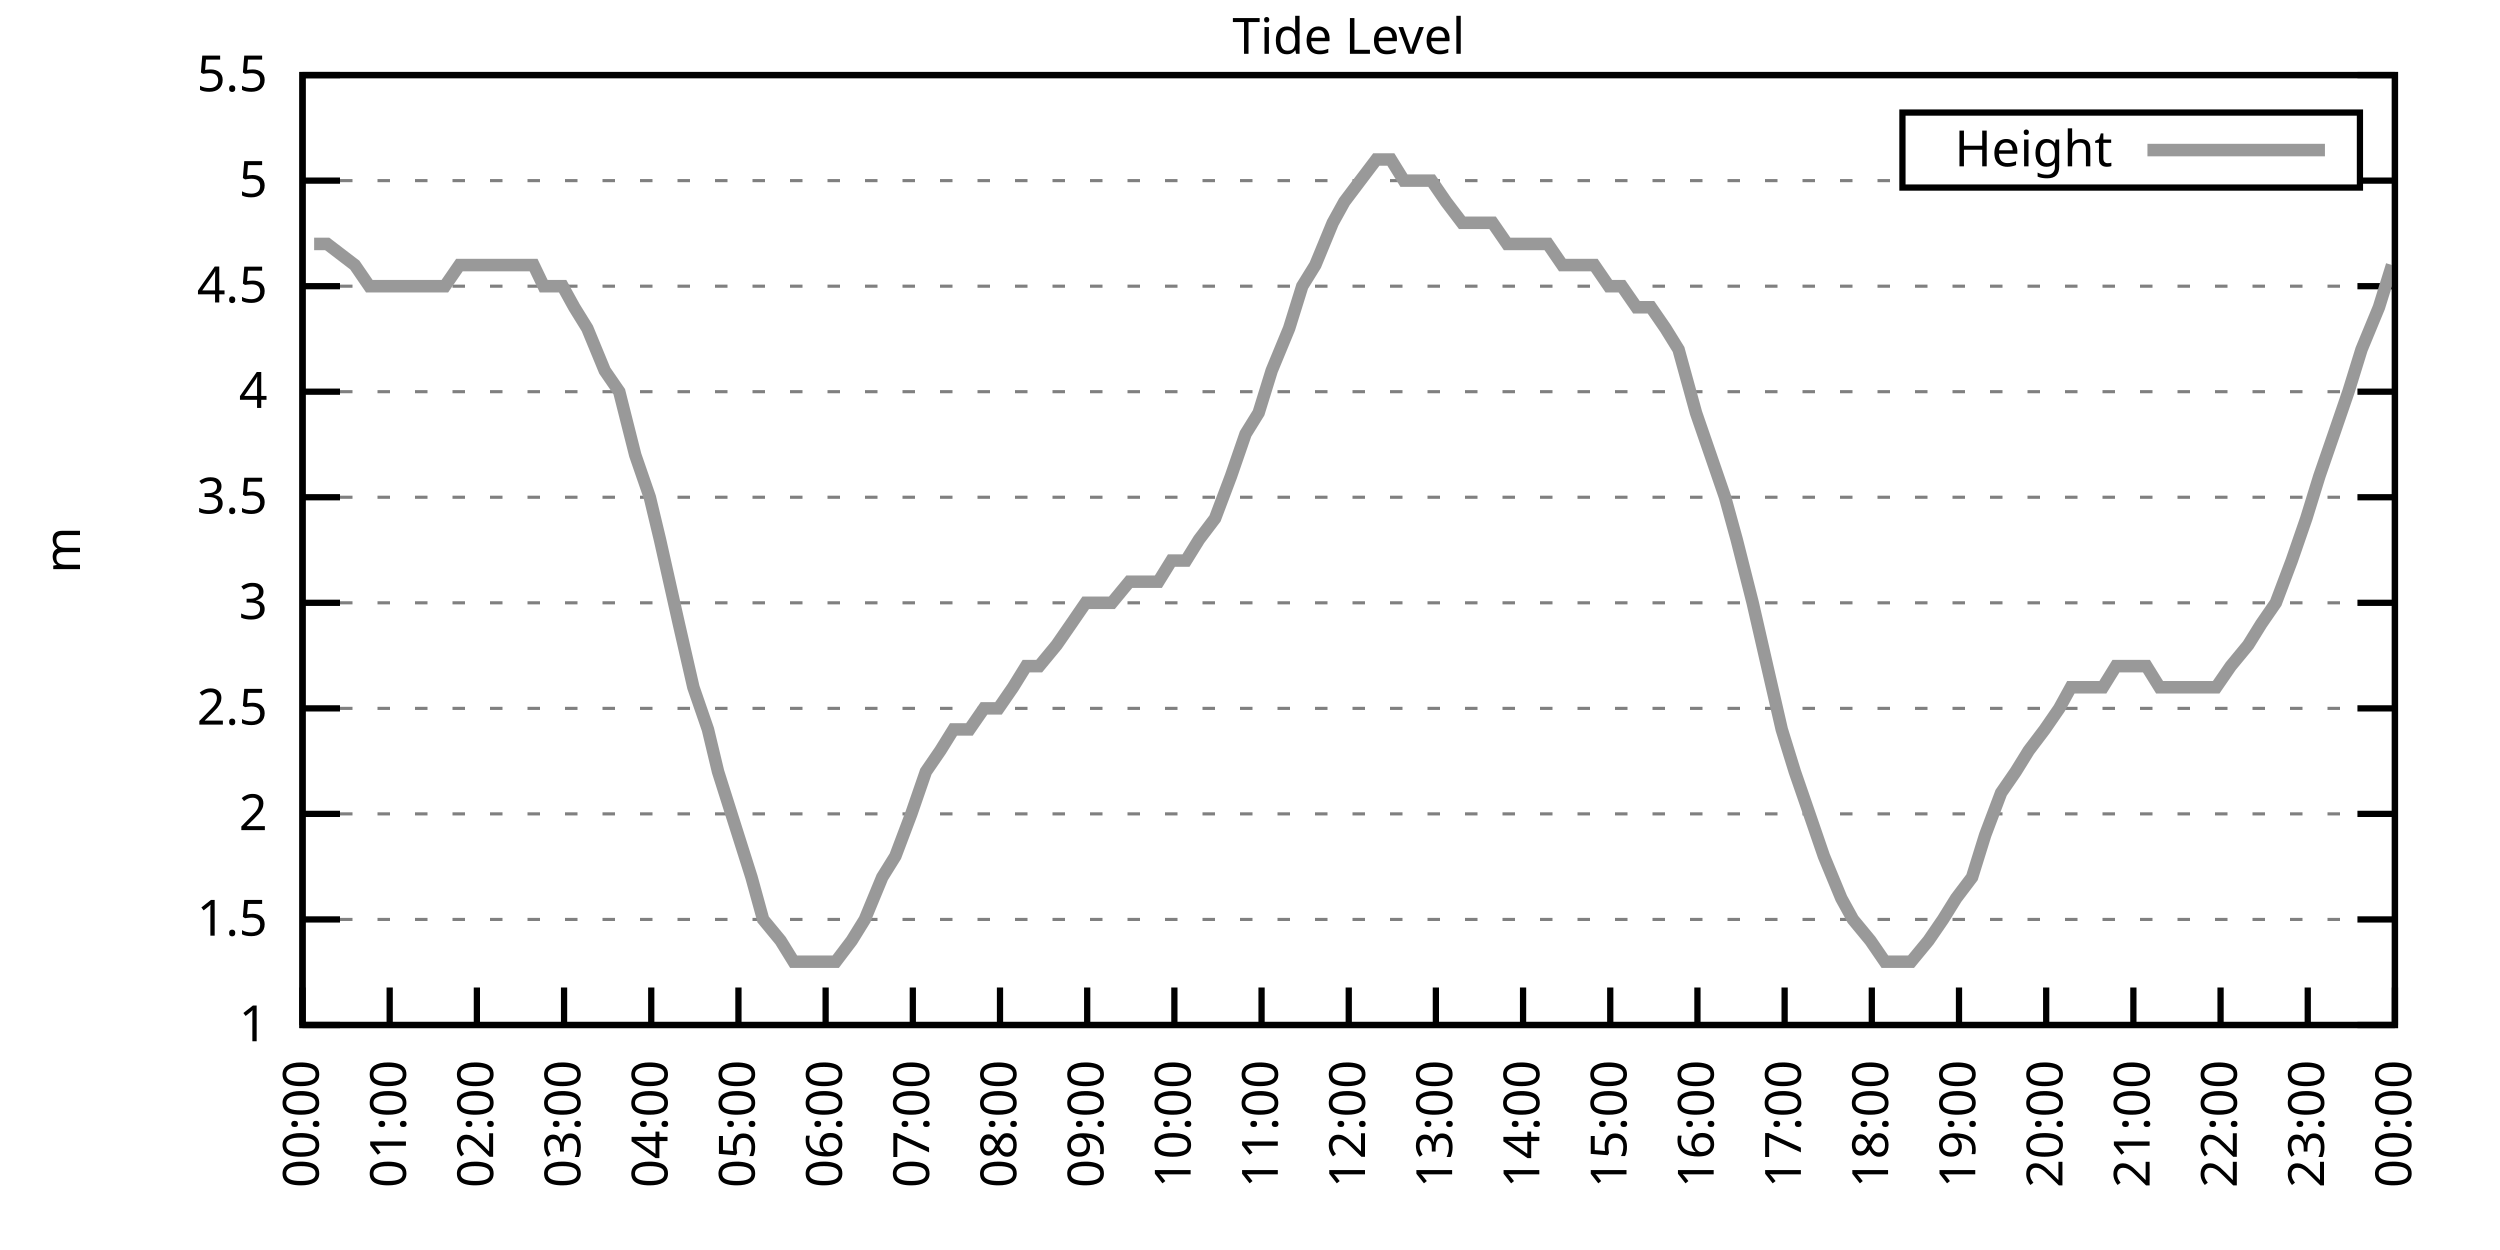
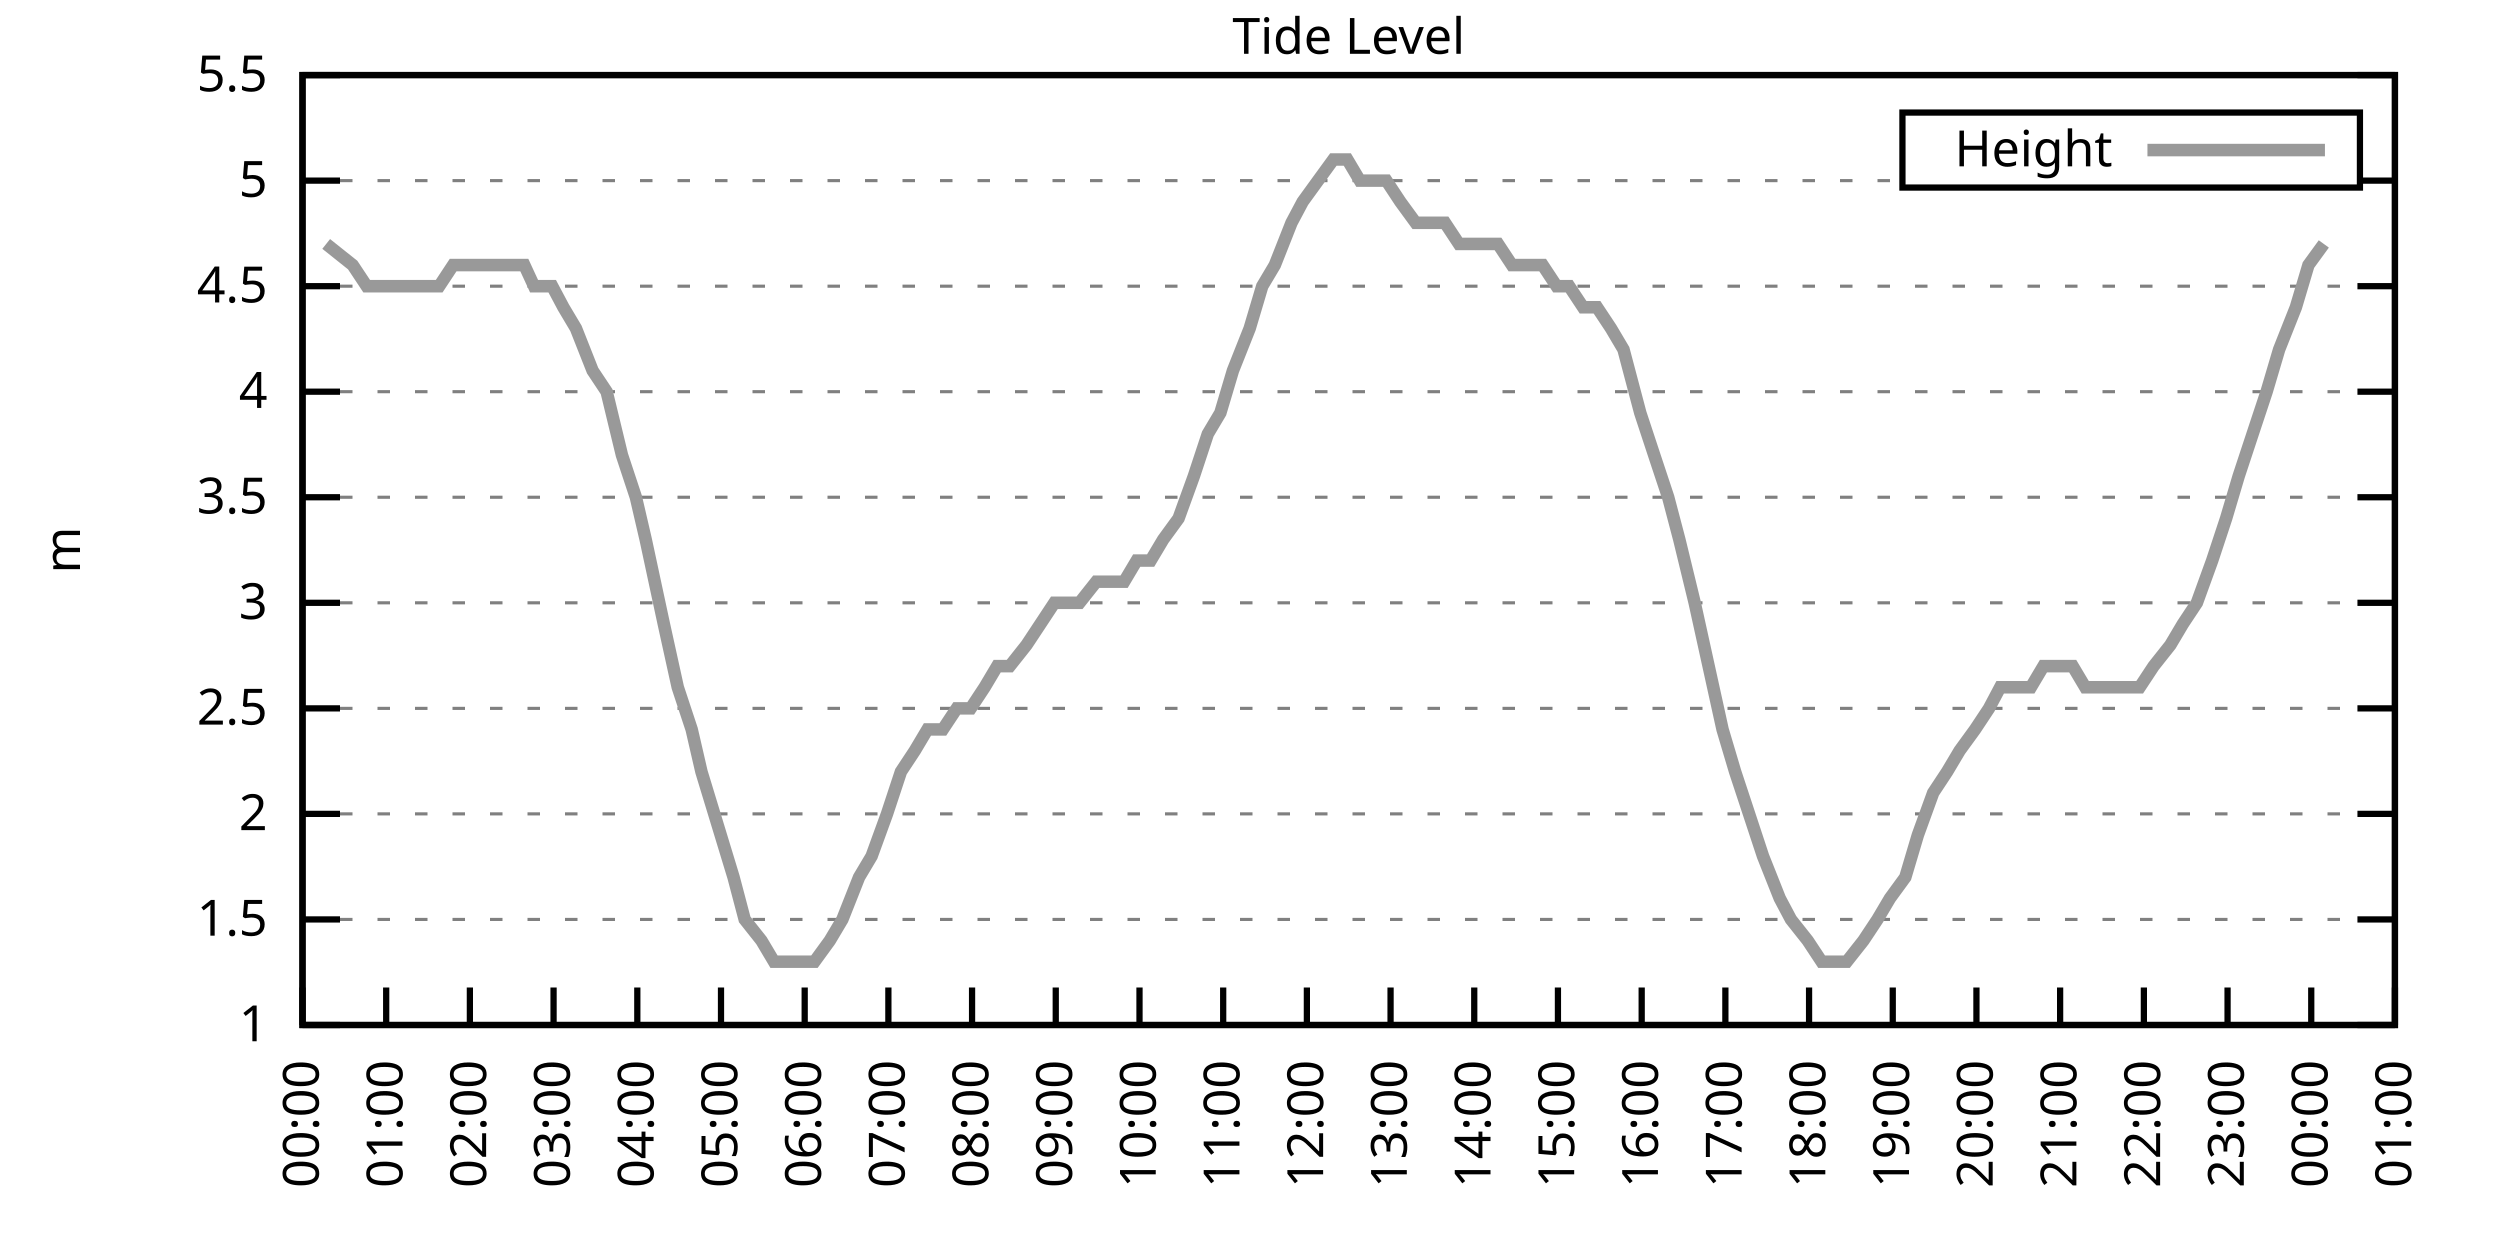
<svg xmlns="http://www.w3.org/2000/svg" xmlns:xlink="http://www.w3.org/1999/xlink" width="400" height="200" viewBox="0 0 400 200">
  <g id="gnuplot_canvas">
    <rect x="0" y="0" width="400" height="200" fill="none" />
    <defs>
      <circle id="gpDot" r="0.5" stroke-width="0.5" stroke="currentColor" />
      <path id="gpPt0" stroke-width="0.333" stroke="currentColor" d="M-1,0 h2 M0,-1 v2" />
      <path id="gpPt1" stroke-width="0.333" stroke="currentColor" d="M-1,-1 L1,1 M1,-1 L-1,1" />
      <path id="gpPt2" stroke-width="0.333" stroke="currentColor" d="M-1,0 L1,0 M0,-1 L0,1 M-1,-1 L1,1 M-1,1 L1,-1" />
      <rect id="gpPt3" stroke-width="0.333" stroke="currentColor" x="-1" y="-1" width="2" height="2" />
      <rect id="gpPt4" stroke-width="0.333" stroke="currentColor" fill="currentColor" x="-1" y="-1" width="2" height="2" />
      <circle id="gpPt5" stroke-width="0.333" stroke="currentColor" cx="0" cy="0" r="1" />
      <use xlink:href="#gpPt5" id="gpPt6" fill="currentColor" stroke="none" />
      <path id="gpPt7" stroke-width="0.333" stroke="currentColor" d="M0,-1.33 L-1.33,0.67 L1.33,0.67 z" />
      <use xlink:href="#gpPt7" id="gpPt8" fill="currentColor" stroke="none" />
      <use xlink:href="#gpPt7" id="gpPt9" stroke="currentColor" transform="rotate(180)" />
      <use xlink:href="#gpPt9" id="gpPt10" fill="currentColor" stroke="none" />
      <use xlink:href="#gpPt3" id="gpPt11" stroke="currentColor" transform="rotate(45)" />
      <use xlink:href="#gpPt11" id="gpPt12" fill="currentColor" stroke="none" />
      <path id="gpPt13" stroke-width="0.333" stroke="currentColor" d="M0,1.330 L1.265,0.411 L0.782,-1.067 L-0.782,-1.076 L-1.265,0.411 z" />
      <use xlink:href="#gpPt13" id="gpPt14" fill="currentColor" stroke="none" />
      <filter id="textbox" filterUnits="objectBoundingBox" x="0" y="0" height="1" width="1">
        <feFlood flood-color="white" flood-opacity="1" result="bgnd" />
        <feComposite in="SourceGraphic" in2="bgnd" operator="atop" />
      </filter>
      <filter id="greybox" filterUnits="objectBoundingBox" x="0" y="0" height="1" width="1">
        <feFlood flood-color="lightgrey" flood-opacity="1" result="grey" />
        <feComposite in="SourceGraphic" in2="grey" operator="atop" />
      </filter>
    </defs>
    <g fill="none" color="white" stroke="currentColor" stroke-width="1.00" stroke-linecap="butt" stroke-linejoin="miter">
</g>
    <g fill="none" color="black" stroke="currentColor" stroke-width="1.00" stroke-linecap="butt" stroke-linejoin="miter">
      <g stroke="none" shape-rendering="crispEdges">
        <polygon fill="rgb(255, 255, 255)" points="48.40,164.00 383.18,164.00 383.18,12.02 48.40,12.02 " />
      </g>
    </g>
    <g fill="none" color="black" stroke="currentColor" stroke-width="1.00" stroke-linecap="butt" stroke-linejoin="miter">
</g>
    <g fill="none" color="black" stroke="black" stroke-width="0.50" stroke-linecap="butt" stroke-linejoin="miter">
</g>
    <g fill="none" color="gray" stroke="currentColor" stroke-width="0.50" stroke-linecap="butt" stroke-linejoin="miter">
      <path stroke="gray" stroke-dasharray="2,4" class="gridline" d="M48.40,164.00 L383.19,164.00  " />
    </g>
    <g fill="none" color="gray" stroke="gray" stroke-width="1.00" stroke-linecap="butt" stroke-linejoin="miter">
</g>
    <g fill="none" color="black" stroke="currentColor" stroke-width="1.00" stroke-linecap="butt" stroke-linejoin="miter">
      <path stroke="black" d="M48.40,164.00 L54.40,164.00 M383.19,164.00 L377.19,164.00  " />
      <g transform="translate(42.80,166.60)" stroke="none" fill="black" font-family="Sans" font-size="8.00" text-anchor="end">
        <text>
          <tspan font-family="Sans"> 1</tspan>
        </text>
      </g>
    </g>
    <g fill="none" color="black" stroke="currentColor" stroke-width="1.00" stroke-linecap="butt" stroke-linejoin="miter">
</g>
    <g fill="none" color="black" stroke="black" stroke-width="0.50" stroke-linecap="butt" stroke-linejoin="miter">
</g>
    <g fill="none" color="gray" stroke="currentColor" stroke-width="0.50" stroke-linecap="butt" stroke-linejoin="miter">
      <path stroke="gray" stroke-dasharray="2,4" class="gridline" d="M48.40,147.11 L383.19,147.11  " />
    </g>
    <g fill="none" color="gray" stroke="gray" stroke-width="1.00" stroke-linecap="butt" stroke-linejoin="miter">
</g>
    <g fill="none" color="black" stroke="currentColor" stroke-width="1.00" stroke-linecap="butt" stroke-linejoin="miter">
      <path stroke="black" d="M48.40,147.11 L54.40,147.11 M383.19,147.11 L377.19,147.11  " />
      <g transform="translate(42.80,149.71)" stroke="none" fill="black" font-family="Sans" font-size="8.00" text-anchor="end">
        <text>
          <tspan font-family="Sans"> 1.5</tspan>
        </text>
      </g>
    </g>
    <g fill="none" color="black" stroke="currentColor" stroke-width="1.00" stroke-linecap="butt" stroke-linejoin="miter">
</g>
    <g fill="none" color="black" stroke="black" stroke-width="0.50" stroke-linecap="butt" stroke-linejoin="miter">
</g>
    <g fill="none" color="gray" stroke="currentColor" stroke-width="0.50" stroke-linecap="butt" stroke-linejoin="miter">
      <path stroke="gray" stroke-dasharray="2,4" class="gridline" d="M48.40,130.22 L383.19,130.22  " />
    </g>
    <g fill="none" color="gray" stroke="gray" stroke-width="1.00" stroke-linecap="butt" stroke-linejoin="miter">
</g>
    <g fill="none" color="black" stroke="currentColor" stroke-width="1.00" stroke-linecap="butt" stroke-linejoin="miter">
      <path stroke="black" d="M48.40,130.22 L54.40,130.22 M383.19,130.22 L377.19,130.22  " />
      <g transform="translate(42.80,132.82)" stroke="none" fill="black" font-family="Sans" font-size="8.00" text-anchor="end">
        <text>
          <tspan font-family="Sans"> 2</tspan>
        </text>
      </g>
    </g>
    <g fill="none" color="black" stroke="currentColor" stroke-width="1.00" stroke-linecap="butt" stroke-linejoin="miter">
</g>
    <g fill="none" color="black" stroke="black" stroke-width="0.50" stroke-linecap="butt" stroke-linejoin="miter">
</g>
    <g fill="none" color="gray" stroke="currentColor" stroke-width="0.50" stroke-linecap="butt" stroke-linejoin="miter">
      <path stroke="gray" stroke-dasharray="2,4" class="gridline" d="M48.40,113.34 L383.19,113.34  " />
    </g>
    <g fill="none" color="gray" stroke="gray" stroke-width="1.00" stroke-linecap="butt" stroke-linejoin="miter">
</g>
    <g fill="none" color="black" stroke="currentColor" stroke-width="1.00" stroke-linecap="butt" stroke-linejoin="miter">
      <path stroke="black" d="M48.40,113.34 L54.40,113.34 M383.19,113.34 L377.19,113.34  " />
      <g transform="translate(42.80,115.94)" stroke="none" fill="black" font-family="Sans" font-size="8.00" text-anchor="end">
        <text>
          <tspan font-family="Sans"> 2.5</tspan>
        </text>
      </g>
    </g>
    <g fill="none" color="black" stroke="currentColor" stroke-width="1.00" stroke-linecap="butt" stroke-linejoin="miter">
</g>
    <g fill="none" color="black" stroke="black" stroke-width="0.50" stroke-linecap="butt" stroke-linejoin="miter">
</g>
    <g fill="none" color="gray" stroke="currentColor" stroke-width="0.50" stroke-linecap="butt" stroke-linejoin="miter">
      <path stroke="gray" stroke-dasharray="2,4" class="gridline" d="M48.40,96.45 L383.19,96.45  " />
    </g>
    <g fill="none" color="gray" stroke="gray" stroke-width="1.00" stroke-linecap="butt" stroke-linejoin="miter">
</g>
    <g fill="none" color="black" stroke="currentColor" stroke-width="1.00" stroke-linecap="butt" stroke-linejoin="miter">
      <path stroke="black" d="M48.40,96.45 L54.40,96.45 M383.19,96.45 L377.19,96.45  " />
      <g transform="translate(42.80,99.05)" stroke="none" fill="black" font-family="Sans" font-size="8.00" text-anchor="end">
        <text>
          <tspan font-family="Sans"> 3</tspan>
        </text>
      </g>
    </g>
    <g fill="none" color="black" stroke="currentColor" stroke-width="1.00" stroke-linecap="butt" stroke-linejoin="miter">
</g>
    <g fill="none" color="black" stroke="black" stroke-width="0.50" stroke-linecap="butt" stroke-linejoin="miter">
</g>
    <g fill="none" color="gray" stroke="currentColor" stroke-width="0.50" stroke-linecap="butt" stroke-linejoin="miter">
      <path stroke="gray" stroke-dasharray="2,4" class="gridline" d="M48.40,79.56 L383.19,79.56  " />
    </g>
    <g fill="none" color="gray" stroke="gray" stroke-width="1.00" stroke-linecap="butt" stroke-linejoin="miter">
</g>
    <g fill="none" color="black" stroke="currentColor" stroke-width="1.00" stroke-linecap="butt" stroke-linejoin="miter">
      <path stroke="black" d="M48.40,79.56 L54.40,79.56 M383.19,79.56 L377.19,79.56  " />
      <g transform="translate(42.80,82.16)" stroke="none" fill="black" font-family="Sans" font-size="8.00" text-anchor="end">
        <text>
          <tspan font-family="Sans"> 3.5</tspan>
        </text>
      </g>
    </g>
    <g fill="none" color="black" stroke="currentColor" stroke-width="1.00" stroke-linecap="butt" stroke-linejoin="miter">
</g>
    <g fill="none" color="black" stroke="black" stroke-width="0.50" stroke-linecap="butt" stroke-linejoin="miter">
</g>
    <g fill="none" color="gray" stroke="currentColor" stroke-width="0.50" stroke-linecap="butt" stroke-linejoin="miter">
      <path stroke="gray" stroke-dasharray="2,4" class="gridline" d="M48.40,62.67 L383.19,62.67  " />
    </g>
    <g fill="none" color="gray" stroke="gray" stroke-width="1.00" stroke-linecap="butt" stroke-linejoin="miter">
</g>
    <g fill="none" color="black" stroke="currentColor" stroke-width="1.00" stroke-linecap="butt" stroke-linejoin="miter">
      <path stroke="black" d="M48.40,62.67 L54.40,62.67 M383.19,62.67 L377.19,62.67  " />
      <g transform="translate(42.80,65.27)" stroke="none" fill="black" font-family="Sans" font-size="8.00" text-anchor="end">
        <text>
          <tspan font-family="Sans"> 4</tspan>
        </text>
      </g>
    </g>
    <g fill="none" color="black" stroke="currentColor" stroke-width="1.00" stroke-linecap="butt" stroke-linejoin="miter">
</g>
    <g fill="none" color="black" stroke="black" stroke-width="0.50" stroke-linecap="butt" stroke-linejoin="miter">
</g>
    <g fill="none" color="gray" stroke="currentColor" stroke-width="0.50" stroke-linecap="butt" stroke-linejoin="miter">
      <path stroke="gray" stroke-dasharray="2,4" class="gridline" d="M48.40,45.79 L383.19,45.79  " />
    </g>
    <g fill="none" color="gray" stroke="gray" stroke-width="1.00" stroke-linecap="butt" stroke-linejoin="miter">
</g>
    <g fill="none" color="black" stroke="currentColor" stroke-width="1.00" stroke-linecap="butt" stroke-linejoin="miter">
      <path stroke="black" d="M48.40,45.79 L54.40,45.79 M383.19,45.79 L377.19,45.79  " />
      <g transform="translate(42.80,48.39)" stroke="none" fill="black" font-family="Sans" font-size="8.00" text-anchor="end">
        <text>
          <tspan font-family="Sans"> 4.5</tspan>
        </text>
      </g>
    </g>
    <g fill="none" color="black" stroke="currentColor" stroke-width="1.00" stroke-linecap="butt" stroke-linejoin="miter">
</g>
    <g fill="none" color="black" stroke="black" stroke-width="0.50" stroke-linecap="butt" stroke-linejoin="miter">
</g>
    <g fill="none" color="gray" stroke="currentColor" stroke-width="0.50" stroke-linecap="butt" stroke-linejoin="miter">
      <path stroke="gray" stroke-dasharray="2,4" class="gridline" d="M48.40,28.90 L304.39,28.90 M377.59,28.90 L383.19,28.90  " />
    </g>
    <g fill="none" color="gray" stroke="gray" stroke-width="1.00" stroke-linecap="butt" stroke-linejoin="miter">
</g>
    <g fill="none" color="black" stroke="currentColor" stroke-width="1.00" stroke-linecap="butt" stroke-linejoin="miter">
      <path stroke="black" d="M48.40,28.90 L54.40,28.90 M383.19,28.90 L377.19,28.90  " />
      <g transform="translate(42.80,31.50)" stroke="none" fill="black" font-family="Sans" font-size="8.00" text-anchor="end">
        <text>
          <tspan font-family="Sans"> 5</tspan>
        </text>
      </g>
    </g>
    <g fill="none" color="black" stroke="currentColor" stroke-width="1.00" stroke-linecap="butt" stroke-linejoin="miter">
</g>
    <g fill="none" color="black" stroke="black" stroke-width="0.50" stroke-linecap="butt" stroke-linejoin="miter">
</g>
    <g fill="none" color="gray" stroke="currentColor" stroke-width="0.50" stroke-linecap="butt" stroke-linejoin="miter">
      <path stroke="gray" stroke-dasharray="2,4" class="gridline" d="M48.40,12.01 L383.19,12.01  " />
    </g>
    <g fill="none" color="gray" stroke="gray" stroke-width="1.00" stroke-linecap="butt" stroke-linejoin="miter">
</g>
    <g fill="none" color="black" stroke="currentColor" stroke-width="1.00" stroke-linecap="butt" stroke-linejoin="miter">
      <path stroke="black" d="M48.40,12.01 L54.40,12.01 M383.19,12.01 L377.19,12.01  " />
      <g transform="translate(42.80,14.61)" stroke="none" fill="black" font-family="Sans" font-size="8.00" text-anchor="end">
        <text>
          <tspan font-family="Sans"> 5.5</tspan>
        </text>
      </g>
    </g>
    <g fill="none" color="black" stroke="currentColor" stroke-width="1.00" stroke-linecap="butt" stroke-linejoin="miter">
      <path stroke="black" d="M48.40,164.00 L48.40,158.00  " />
      <g transform="translate(51.00,169.60) rotate(270.00)" stroke="none" fill="black" font-family="Sans" font-size="8.00" text-anchor="end">
        <text>
          <tspan font-family="Sans">00:00</tspan>
        </text>
      </g>
    </g>
    <g fill="none" color="black" stroke="currentColor" stroke-width="1.00" stroke-linecap="butt" stroke-linejoin="miter">
-       <path stroke="black" d="M62.35,164.00 L62.35,158.00  " />
-       <g transform="translate(64.95,169.60) rotate(270.00)" stroke="none" fill="black" font-family="Sans" font-size="8.00" text-anchor="end">
+       <path stroke="black" d="M61.79,164.00 L61.79,158.00  " />
+       <g transform="translate(64.39,169.60) rotate(270.00)" stroke="none" fill="black" font-family="Sans" font-size="8.00" text-anchor="end">
        <text>
          <tspan font-family="Sans">01:00</tspan>
        </text>
      </g>
    </g>
    <g fill="none" color="black" stroke="currentColor" stroke-width="1.00" stroke-linecap="butt" stroke-linejoin="miter">
-       <path stroke="black" d="M76.30,164.00 L76.30,158.00  " />
-       <g transform="translate(78.90,169.60) rotate(270.00)" stroke="none" fill="black" font-family="Sans" font-size="8.00" text-anchor="end">
+       <path stroke="black" d="M75.18,164.00 L75.18,158.00  " />
+       <g transform="translate(77.78,169.60) rotate(270.00)" stroke="none" fill="black" font-family="Sans" font-size="8.00" text-anchor="end">
        <text>
          <tspan font-family="Sans">02:00</tspan>
        </text>
      </g>
    </g>
    <g fill="none" color="black" stroke="currentColor" stroke-width="1.00" stroke-linecap="butt" stroke-linejoin="miter">
-       <path stroke="black" d="M90.25,164.00 L90.25,158.00  " />
-       <g transform="translate(92.85,169.60) rotate(270.00)" stroke="none" fill="black" font-family="Sans" font-size="8.00" text-anchor="end">
+       <path stroke="black" d="M88.57,164.00 L88.57,158.00  " />
+       <g transform="translate(91.17,169.60) rotate(270.00)" stroke="none" fill="black" font-family="Sans" font-size="8.00" text-anchor="end">
        <text>
          <tspan font-family="Sans">03:00</tspan>
        </text>
      </g>
    </g>
    <g fill="none" color="black" stroke="currentColor" stroke-width="1.00" stroke-linecap="butt" stroke-linejoin="miter">
-       <path stroke="black" d="M104.20,164.00 L104.20,158.00  " />
-       <g transform="translate(106.80,169.60) rotate(270.00)" stroke="none" fill="black" font-family="Sans" font-size="8.00" text-anchor="end">
+       <path stroke="black" d="M101.97,164.00 L101.97,158.00  " />
+       <g transform="translate(104.57,169.60) rotate(270.00)" stroke="none" fill="black" font-family="Sans" font-size="8.00" text-anchor="end">
        <text>
          <tspan font-family="Sans">04:00</tspan>
        </text>
      </g>
    </g>
    <g fill="none" color="black" stroke="currentColor" stroke-width="1.00" stroke-linecap="butt" stroke-linejoin="miter">
-       <path stroke="black" d="M118.15,164.00 L118.15,158.00  " />
-       <g transform="translate(120.75,169.60) rotate(270.00)" stroke="none" fill="black" font-family="Sans" font-size="8.00" text-anchor="end">
+       <path stroke="black" d="M115.36,164.00 L115.36,158.00  " />
+       <g transform="translate(117.96,169.60) rotate(270.00)" stroke="none" fill="black" font-family="Sans" font-size="8.00" text-anchor="end">
        <text>
          <tspan font-family="Sans">05:00</tspan>
        </text>
      </g>
    </g>
    <g fill="none" color="black" stroke="currentColor" stroke-width="1.00" stroke-linecap="butt" stroke-linejoin="miter">
-       <path stroke="black" d="M132.10,164.00 L132.10,158.00  " />
-       <g transform="translate(134.70,169.60) rotate(270.00)" stroke="none" fill="black" font-family="Sans" font-size="8.00" text-anchor="end">
+       <path stroke="black" d="M128.75,164.00 L128.75,158.00  " />
+       <g transform="translate(131.35,169.60) rotate(270.00)" stroke="none" fill="black" font-family="Sans" font-size="8.00" text-anchor="end">
        <text>
          <tspan font-family="Sans">06:00</tspan>
        </text>
      </g>
    </g>
    <g fill="none" color="black" stroke="currentColor" stroke-width="1.00" stroke-linecap="butt" stroke-linejoin="miter">
-       <path stroke="black" d="M146.05,164.00 L146.05,158.00  " />
-       <g transform="translate(148.65,169.60) rotate(270.00)" stroke="none" fill="black" font-family="Sans" font-size="8.00" text-anchor="end">
+       <path stroke="black" d="M142.14,164.00 L142.14,158.00  " />
+       <g transform="translate(144.74,169.60) rotate(270.00)" stroke="none" fill="black" font-family="Sans" font-size="8.00" text-anchor="end">
        <text>
          <tspan font-family="Sans">07:00</tspan>
        </text>
      </g>
    </g>
    <g fill="none" color="black" stroke="currentColor" stroke-width="1.00" stroke-linecap="butt" stroke-linejoin="miter">
-       <path stroke="black" d="M160.00,164.00 L160.00,158.00  " />
-       <g transform="translate(162.60,169.60) rotate(270.00)" stroke="none" fill="black" font-family="Sans" font-size="8.00" text-anchor="end">
+       <path stroke="black" d="M155.53,164.00 L155.53,158.00  " />
+       <g transform="translate(158.13,169.60) rotate(270.00)" stroke="none" fill="black" font-family="Sans" font-size="8.00" text-anchor="end">
        <text>
          <tspan font-family="Sans">08:00</tspan>
        </text>
      </g>
    </g>
    <g fill="none" color="black" stroke="currentColor" stroke-width="1.00" stroke-linecap="butt" stroke-linejoin="miter">
-       <path stroke="black" d="M173.95,164.00 L173.95,158.00  " />
-       <g transform="translate(176.55,169.60) rotate(270.00)" stroke="none" fill="black" font-family="Sans" font-size="8.00" text-anchor="end">
+       <path stroke="black" d="M168.92,164.00 L168.92,158.00  " />
+       <g transform="translate(171.52,169.60) rotate(270.00)" stroke="none" fill="black" font-family="Sans" font-size="8.00" text-anchor="end">
        <text>
          <tspan font-family="Sans">09:00</tspan>
        </text>
      </g>
    </g>
    <g fill="none" color="black" stroke="currentColor" stroke-width="1.00" stroke-linecap="butt" stroke-linejoin="miter">
-       <path stroke="black" d="M187.90,164.00 L187.90,158.00  " />
-       <g transform="translate(190.50,169.60) rotate(270.00)" stroke="none" fill="black" font-family="Sans" font-size="8.00" text-anchor="end">
+       <path stroke="black" d="M182.32,164.00 L182.32,158.00  " />
+       <g transform="translate(184.92,169.60) rotate(270.00)" stroke="none" fill="black" font-family="Sans" font-size="8.00" text-anchor="end">
        <text>
          <tspan font-family="Sans">10:00</tspan>
        </text>
      </g>
    </g>
    <g fill="none" color="black" stroke="currentColor" stroke-width="1.00" stroke-linecap="butt" stroke-linejoin="miter">
-       <path stroke="black" d="M201.85,164.00 L201.85,158.00  " />
-       <g transform="translate(204.45,169.60) rotate(270.00)" stroke="none" fill="black" font-family="Sans" font-size="8.00" text-anchor="end">
+       <path stroke="black" d="M195.71,164.00 L195.71,158.00  " />
+       <g transform="translate(198.31,169.60) rotate(270.00)" stroke="none" fill="black" font-family="Sans" font-size="8.00" text-anchor="end">
        <text>
          <tspan font-family="Sans">11:00</tspan>
        </text>
      </g>
    </g>
    <g fill="none" color="black" stroke="currentColor" stroke-width="1.00" stroke-linecap="butt" stroke-linejoin="miter">
-       <path stroke="black" d="M215.80,164.00 L215.80,158.00  " />
-       <g transform="translate(218.40,169.60) rotate(270.00)" stroke="none" fill="black" font-family="Sans" font-size="8.00" text-anchor="end">
+       <path stroke="black" d="M209.10,164.00 L209.10,158.00  " />
+       <g transform="translate(211.70,169.60) rotate(270.00)" stroke="none" fill="black" font-family="Sans" font-size="8.00" text-anchor="end">
        <text>
          <tspan font-family="Sans">12:00</tspan>
        </text>
      </g>
    </g>
    <g fill="none" color="black" stroke="currentColor" stroke-width="1.00" stroke-linecap="butt" stroke-linejoin="miter">
-       <path stroke="black" d="M229.74,164.00 L229.74,158.00  " />
-       <g transform="translate(232.34,169.60) rotate(270.00)" stroke="none" fill="black" font-family="Sans" font-size="8.00" text-anchor="end">
+       <path stroke="black" d="M222.49,164.00 L222.49,158.00  " />
+       <g transform="translate(225.09,169.60) rotate(270.00)" stroke="none" fill="black" font-family="Sans" font-size="8.00" text-anchor="end">
        <text>
          <tspan font-family="Sans">13:00</tspan>
        </text>
      </g>
    </g>
    <g fill="none" color="black" stroke="currentColor" stroke-width="1.00" stroke-linecap="butt" stroke-linejoin="miter">
-       <path stroke="black" d="M243.69,164.00 L243.69,158.00  " />
-       <g transform="translate(246.29,169.60) rotate(270.00)" stroke="none" fill="black" font-family="Sans" font-size="8.00" text-anchor="end">
+       <path stroke="black" d="M235.88,164.00 L235.88,158.00  " />
+       <g transform="translate(238.48,169.60) rotate(270.00)" stroke="none" fill="black" font-family="Sans" font-size="8.00" text-anchor="end">
        <text>
          <tspan font-family="Sans">14:00</tspan>
        </text>
      </g>
    </g>
    <g fill="none" color="black" stroke="currentColor" stroke-width="1.00" stroke-linecap="butt" stroke-linejoin="miter">
-       <path stroke="black" d="M257.64,164.00 L257.64,158.00  " />
-       <g transform="translate(260.24,169.60) rotate(270.00)" stroke="none" fill="black" font-family="Sans" font-size="8.00" text-anchor="end">
+       <path stroke="black" d="M249.27,164.00 L249.27,158.00  " />
+       <g transform="translate(251.87,169.60) rotate(270.00)" stroke="none" fill="black" font-family="Sans" font-size="8.00" text-anchor="end">
        <text>
          <tspan font-family="Sans">15:00</tspan>
        </text>
      </g>
    </g>
    <g fill="none" color="black" stroke="currentColor" stroke-width="1.00" stroke-linecap="butt" stroke-linejoin="miter">
-       <path stroke="black" d="M271.59,164.00 L271.59,158.00  " />
-       <g transform="translate(274.19,169.60) rotate(270.00)" stroke="none" fill="black" font-family="Sans" font-size="8.00" text-anchor="end">
+       <path stroke="black" d="M262.67,164.00 L262.67,158.00  " />
+       <g transform="translate(265.27,169.60) rotate(270.00)" stroke="none" fill="black" font-family="Sans" font-size="8.00" text-anchor="end">
        <text>
          <tspan font-family="Sans">16:00</tspan>
        </text>
      </g>
    </g>
    <g fill="none" color="black" stroke="currentColor" stroke-width="1.00" stroke-linecap="butt" stroke-linejoin="miter">
-       <path stroke="black" d="M285.54,164.00 L285.54,158.00  " />
-       <g transform="translate(288.14,169.60) rotate(270.00)" stroke="none" fill="black" font-family="Sans" font-size="8.00" text-anchor="end">
+       <path stroke="black" d="M276.06,164.00 L276.06,158.00  " />
+       <g transform="translate(278.66,169.60) rotate(270.00)" stroke="none" fill="black" font-family="Sans" font-size="8.00" text-anchor="end">
        <text>
          <tspan font-family="Sans">17:00</tspan>
        </text>
      </g>
    </g>
    <g fill="none" color="black" stroke="currentColor" stroke-width="1.00" stroke-linecap="butt" stroke-linejoin="miter">
-       <path stroke="black" d="M299.49,164.00 L299.49,158.00  " />
-       <g transform="translate(302.09,169.60) rotate(270.00)" stroke="none" fill="black" font-family="Sans" font-size="8.00" text-anchor="end">
+       <path stroke="black" d="M289.45,164.00 L289.45,158.00  " />
+       <g transform="translate(292.05,169.60) rotate(270.00)" stroke="none" fill="black" font-family="Sans" font-size="8.00" text-anchor="end">
        <text>
          <tspan font-family="Sans">18:00</tspan>
        </text>
      </g>
    </g>
    <g fill="none" color="black" stroke="currentColor" stroke-width="1.00" stroke-linecap="butt" stroke-linejoin="miter">
-       <path stroke="black" d="M313.44,164.00 L313.44,158.00  " />
-       <g transform="translate(316.04,169.60) rotate(270.00)" stroke="none" fill="black" font-family="Sans" font-size="8.00" text-anchor="end">
+       <path stroke="black" d="M302.84,164.00 L302.84,158.00  " />
+       <g transform="translate(305.44,169.60) rotate(270.00)" stroke="none" fill="black" font-family="Sans" font-size="8.00" text-anchor="end">
        <text>
          <tspan font-family="Sans">19:00</tspan>
        </text>
      </g>
    </g>
    <g fill="none" color="black" stroke="currentColor" stroke-width="1.00" stroke-linecap="butt" stroke-linejoin="miter">
-       <path stroke="black" d="M327.39,164.00 L327.39,158.00  " />
-       <g transform="translate(329.99,169.60) rotate(270.00)" stroke="none" fill="black" font-family="Sans" font-size="8.00" text-anchor="end">
+       <path stroke="black" d="M316.23,164.00 L316.23,158.00  " />
+       <g transform="translate(318.83,169.60) rotate(270.00)" stroke="none" fill="black" font-family="Sans" font-size="8.00" text-anchor="end">
        <text>
          <tspan font-family="Sans">20:00</tspan>
        </text>
      </g>
    </g>
    <g fill="none" color="black" stroke="currentColor" stroke-width="1.00" stroke-linecap="butt" stroke-linejoin="miter">
-       <path stroke="black" d="M341.34,164.00 L341.34,158.00  " />
-       <g transform="translate(343.94,169.60) rotate(270.00)" stroke="none" fill="black" font-family="Sans" font-size="8.00" text-anchor="end">
+       <path stroke="black" d="M329.62,164.00 L329.62,158.00  " />
+       <g transform="translate(332.22,169.60) rotate(270.00)" stroke="none" fill="black" font-family="Sans" font-size="8.00" text-anchor="end">
        <text>
          <tspan font-family="Sans">21:00</tspan>
        </text>
      </g>
    </g>
    <g fill="none" color="black" stroke="currentColor" stroke-width="1.00" stroke-linecap="butt" stroke-linejoin="miter">
-       <path stroke="black" d="M355.29,164.00 L355.29,158.00  " />
-       <g transform="translate(357.89,169.60) rotate(270.00)" stroke="none" fill="black" font-family="Sans" font-size="8.00" text-anchor="end">
+       <path stroke="black" d="M343.02,164.00 L343.02,158.00  " />
+       <g transform="translate(345.62,169.60) rotate(270.00)" stroke="none" fill="black" font-family="Sans" font-size="8.00" text-anchor="end">
        <text>
          <tspan font-family="Sans">22:00</tspan>
        </text>
      </g>
    </g>
    <g fill="none" color="black" stroke="currentColor" stroke-width="1.00" stroke-linecap="butt" stroke-linejoin="miter">
-       <path stroke="black" d="M369.24,164.00 L369.24,158.00  " />
-       <g transform="translate(371.84,169.60) rotate(270.00)" stroke="none" fill="black" font-family="Sans" font-size="8.00" text-anchor="end">
+       <path stroke="black" d="M356.41,164.00 L356.41,158.00  " />
+       <g transform="translate(359.01,169.60) rotate(270.00)" stroke="none" fill="black" font-family="Sans" font-size="8.00" text-anchor="end">
        <text>
          <tspan font-family="Sans">23:00</tspan>
+         </text>
+       </g>
+     </g>
+     <g fill="none" color="black" stroke="currentColor" stroke-width="1.00" stroke-linecap="butt" stroke-linejoin="miter">
+       <path stroke="black" d="M369.80,164.00 L369.80,158.00  " />
+       <g transform="translate(372.40,169.60) rotate(270.00)" stroke="none" fill="black" font-family="Sans" font-size="8.00" text-anchor="end">
+         <text>
+           <tspan font-family="Sans">00:00</tspan>
        </text>
      </g>
    </g>
    <g fill="none" color="black" stroke="currentColor" stroke-width="1.00" stroke-linecap="butt" stroke-linejoin="miter">
      <path stroke="black" d="M383.19,164.00 L383.19,158.00  " />
      <g transform="translate(385.79,169.60) rotate(270.00)" stroke="none" fill="black" font-family="Sans" font-size="8.00" text-anchor="end">
        <text>
-           <tspan font-family="Sans">00:00</tspan>
+           <tspan font-family="Sans">01:00</tspan>
        </text>
      </g>
    </g>
    <g fill="none" color="black" stroke="currentColor" stroke-width="1.00" stroke-linecap="butt" stroke-linejoin="miter">
</g>
    <g fill="none" color="black" stroke="currentColor" stroke-width="1.00" stroke-linecap="butt" stroke-linejoin="miter">
      <path stroke="black" d="M48.40,12.01 L48.40,164.00 L383.19,164.00 L383.19,12.01 L48.40,12.01 Z  " />
    </g>
    <g fill="none" color="black" stroke="currentColor" stroke-width="1.00" stroke-linecap="butt" stroke-linejoin="miter">
</g>
    <g fill="none" color="black" stroke="currentColor" stroke-width="1.00" stroke-linecap="butt" stroke-linejoin="miter">
      <path stroke="black" d="M304.39,30.01 L304.39,18.01 L377.59,18.01 L377.59,30.01 L304.39,30.01 Z  " />
    </g>
    <g id="Tide_level_plot_1">
      <g fill="none" color="white" stroke="black" stroke-width="2.00" stroke-linecap="butt" stroke-linejoin="miter">
</g>
      <g fill="none" color="black" stroke="currentColor" stroke-width="2.00" stroke-linecap="butt" stroke-linejoin="miter">
        <g transform="translate(337.99,26.61)" stroke="none" fill="black" font-family="Sans" font-size="8.00" text-anchor="end">
          <text>
            <tspan font-family="Sans">Height</tspan>
          </text>
        </g>
      </g>
      <g fill="none" color="black" stroke="currentColor" stroke-width="2.00" stroke-linecap="butt" stroke-linejoin="miter">
-         <path stroke="rgb(153, 153, 153)" d="M343.59,24.01 L371.99,24.01 M50.26,39.03 L52.35,39.03 L56.77,42.41 L59.09,45.79 L61.65,45.79 L63.74,45.79   L66.77,45.79 L68.63,45.79 L71.18,45.79 L73.51,42.41 L76.07,42.41 L78.39,42.41 L80.25,42.41 L82.34,42.41   L85.37,42.41 L86.99,45.79 L90.02,45.79 L91.88,49.16 L93.97,52.54 L96.76,59.30 L99.08,62.67 L101.64,72.81   L103.97,79.56 L105.59,86.32 L108.62,99.83 L110.94,109.96 L113.27,116.71 L114.89,123.47 L120.24,140.36 L122.10,147.11   L124.89,150.49 L126.98,153.87 L129.54,153.87 L131.63,153.87 L133.72,153.87 L136.28,150.49 L138.37,147.11 L141.16,140.36   L143.26,136.98 L145.81,130.22 L148.14,123.47 L150.46,120.09 L152.56,116.71 L155.11,116.71 L157.44,113.34 L159.76,113.34   L162.09,109.96 L164.18,106.58 L166.27,106.58 L169.06,103.20 L171.39,99.83 L173.71,96.45 L175.81,96.45 L177.90,96.45   L180.69,93.07 L182.78,93.07 L185.34,93.07 L187.43,89.69 L189.76,89.69 L191.85,86.32 L194.41,82.94 L196.96,76.18   L199.29,69.43 L201.38,66.05 L203.47,59.30 L206.26,52.54 L208.36,45.79 L210.45,42.41 L213.24,35.65 L215.10,32.28   L217.65,28.90 L220.21,25.52 L222.54,25.52 L224.63,28.90 L226.95,28.90 L229.05,28.90 L231.37,32.28 L233.93,35.65   L236.49,35.65 L238.81,35.65 L241.14,39.03 L243.46,39.03 L245.79,39.03 L247.65,39.03 L249.97,42.41 L252.53,42.41   L255.09,42.41 L257.41,45.79 L259.50,45.79 L261.83,49.16 L264.15,49.16 L266.48,52.54 L268.57,55.92 L271.36,66.05   L273.69,72.81 L276.01,79.56 L277.87,86.32 L280.43,96.45 L282.75,106.58 L285.08,116.71 L287.17,123.47 L289.50,130.22   L291.82,136.98 L294.61,143.73 L296.47,147.11 L299.26,150.49 L301.58,153.87 L303.91,153.87 L305.77,153.87 L308.56,150.49   L310.88,147.11 L312.98,143.73 L315.53,140.36 L317.63,133.60 L320.18,126.85 L322.51,123.47 L324.60,120.09 L327.16,116.71   L329.48,113.34 L331.34,109.96 L333.44,109.96 L336.46,109.96 L338.55,106.58 L340.88,106.58 L343.43,106.58 L345.53,109.96   L347.85,109.96 L350.41,109.96 L352.50,109.96 L354.59,109.96 L356.92,106.58 L359.71,103.20 L361.80,99.83 L364.13,96.45   L366.68,89.69 L369.01,82.94 L371.10,76.18 L373.43,69.43 L375.75,62.67 L377.84,55.92 L380.63,49.16 L382.73,42.41    " />
+         <path stroke="rgb(153, 153, 153)" d="M343.59,24.01 L371.99,24.01 M52.19,39.03 L56.43,42.41 L58.67,45.79 L61.12,45.79 L63.13,45.79 L66.03,45.79   L67.82,45.79 L70.27,45.79 L72.50,42.41 L74.96,42.41 L77.19,42.41 L78.98,42.41 L80.99,42.41 L83.89,42.41   L85.45,45.79 L88.35,45.79 L90.14,49.16 L92.15,52.54 L94.82,59.30 L97.06,62.67 L99.51,72.81 L101.74,79.56   L103.31,86.32 L106.21,99.83 L108.44,109.96 L110.67,116.71 L112.23,123.47 L117.37,140.36 L119.15,147.11 L121.83,150.49   L123.84,153.87 L126.29,153.87 L128.30,153.87 L130.31,153.87 L132.77,150.49 L134.78,147.11 L137.45,140.36 L139.46,136.98   L141.92,130.22 L144.15,123.47 L146.38,120.09 L148.39,116.71 L150.85,116.71 L153.08,113.34 L155.31,113.34 L157.54,109.96   L159.55,106.58 L161.56,106.58 L164.24,103.20 L166.47,99.83 L168.70,96.45 L170.71,96.45 L172.72,96.45 L175.40,93.07   L177.41,93.07 L179.86,93.07 L181.87,89.69 L184.10,89.69 L186.11,86.32 L188.57,82.94 L191.02,76.18 L193.25,69.43   L195.26,66.05 L197.27,59.30 L199.95,52.54 L201.96,45.79 L203.97,42.41 L206.64,35.65 L208.43,32.28 L210.88,28.90   L213.34,25.52 L215.57,25.52 L217.58,28.90 L219.81,28.90 L221.82,28.90 L224.05,32.28 L226.51,35.65 L228.96,35.65   L231.20,35.65 L233.43,39.03 L235.66,39.03 L237.89,39.03 L239.68,39.03 L241.91,42.41 L244.36,42.41 L246.82,42.41   L249.05,45.79 L251.06,45.79 L253.29,49.16 L255.52,49.16 L257.76,52.54 L259.76,55.92 L262.44,66.05 L264.67,72.81   L266.91,79.56 L268.69,86.32 L271.15,96.45 L273.38,106.58 L275.61,116.71 L277.62,123.47 L279.85,130.22 L282.08,136.98   L284.76,143.73 L286.55,147.11 L289.23,150.49 L291.46,153.87 L293.69,153.87 L295.48,153.87 L298.15,150.49 L300.39,147.11   L302.39,143.73 L304.85,140.36 L306.86,133.60 L309.31,126.85 L311.54,123.47 L313.55,120.09 L316.01,116.71 L318.24,113.34   L320.03,109.96 L322.04,109.96 L324.94,109.96 L326.95,106.58 L329.18,106.58 L331.63,106.58 L333.64,109.96 L335.87,109.96   L338.33,109.96 L340.34,109.96 L342.35,109.96 L344.58,106.58 L347.26,103.20 L349.26,99.83 L351.50,96.45 L353.95,89.69   L356.18,82.94 L358.19,76.18 L360.42,69.43 L362.66,62.67 L364.66,55.92 L367.34,49.16 L369.35,42.41 L371.81,39.03    " />
      </g>
    </g>
    <g fill="none" color="black" stroke="currentColor" stroke-width="2.00" stroke-linecap="butt" stroke-linejoin="miter">
</g>
    <g fill="none" color="black" stroke="black" stroke-width="1.00" stroke-linecap="butt" stroke-linejoin="miter">
</g>
    <g fill="none" color="black" stroke="currentColor" stroke-width="1.00" stroke-linecap="butt" stroke-linejoin="miter">
      <path stroke="black" d="M48.40,12.01 L48.40,164.00 L383.19,164.00 L383.19,12.01 L48.40,12.01 Z  " />
      <g transform="translate(12.80,88.01) rotate(270.00)" stroke="none" fill="black" font-family="Sans" font-size="8.00" text-anchor="middle">
        <text>
          <tspan font-family="Sans">m</tspan>
        </text>
      </g>
    </g>
    <g fill="none" color="black" stroke="currentColor" stroke-width="1.00" stroke-linecap="butt" stroke-linejoin="miter">
</g>
    <g fill="none" color="black" stroke="currentColor" stroke-width="1.00" stroke-linecap="butt" stroke-linejoin="miter">
      <g transform="translate(215.79,8.61)" stroke="none" fill="black" font-family="Sans" font-size="8.00" text-anchor="middle">
        <text>
          <tspan font-family="Sans">Tide Level</tspan>
        </text>
      </g>
    </g>
    <g fill="none" color="black" stroke="currentColor" stroke-width="1.00" stroke-linecap="butt" stroke-linejoin="miter">
</g>
  </g>
</svg>
